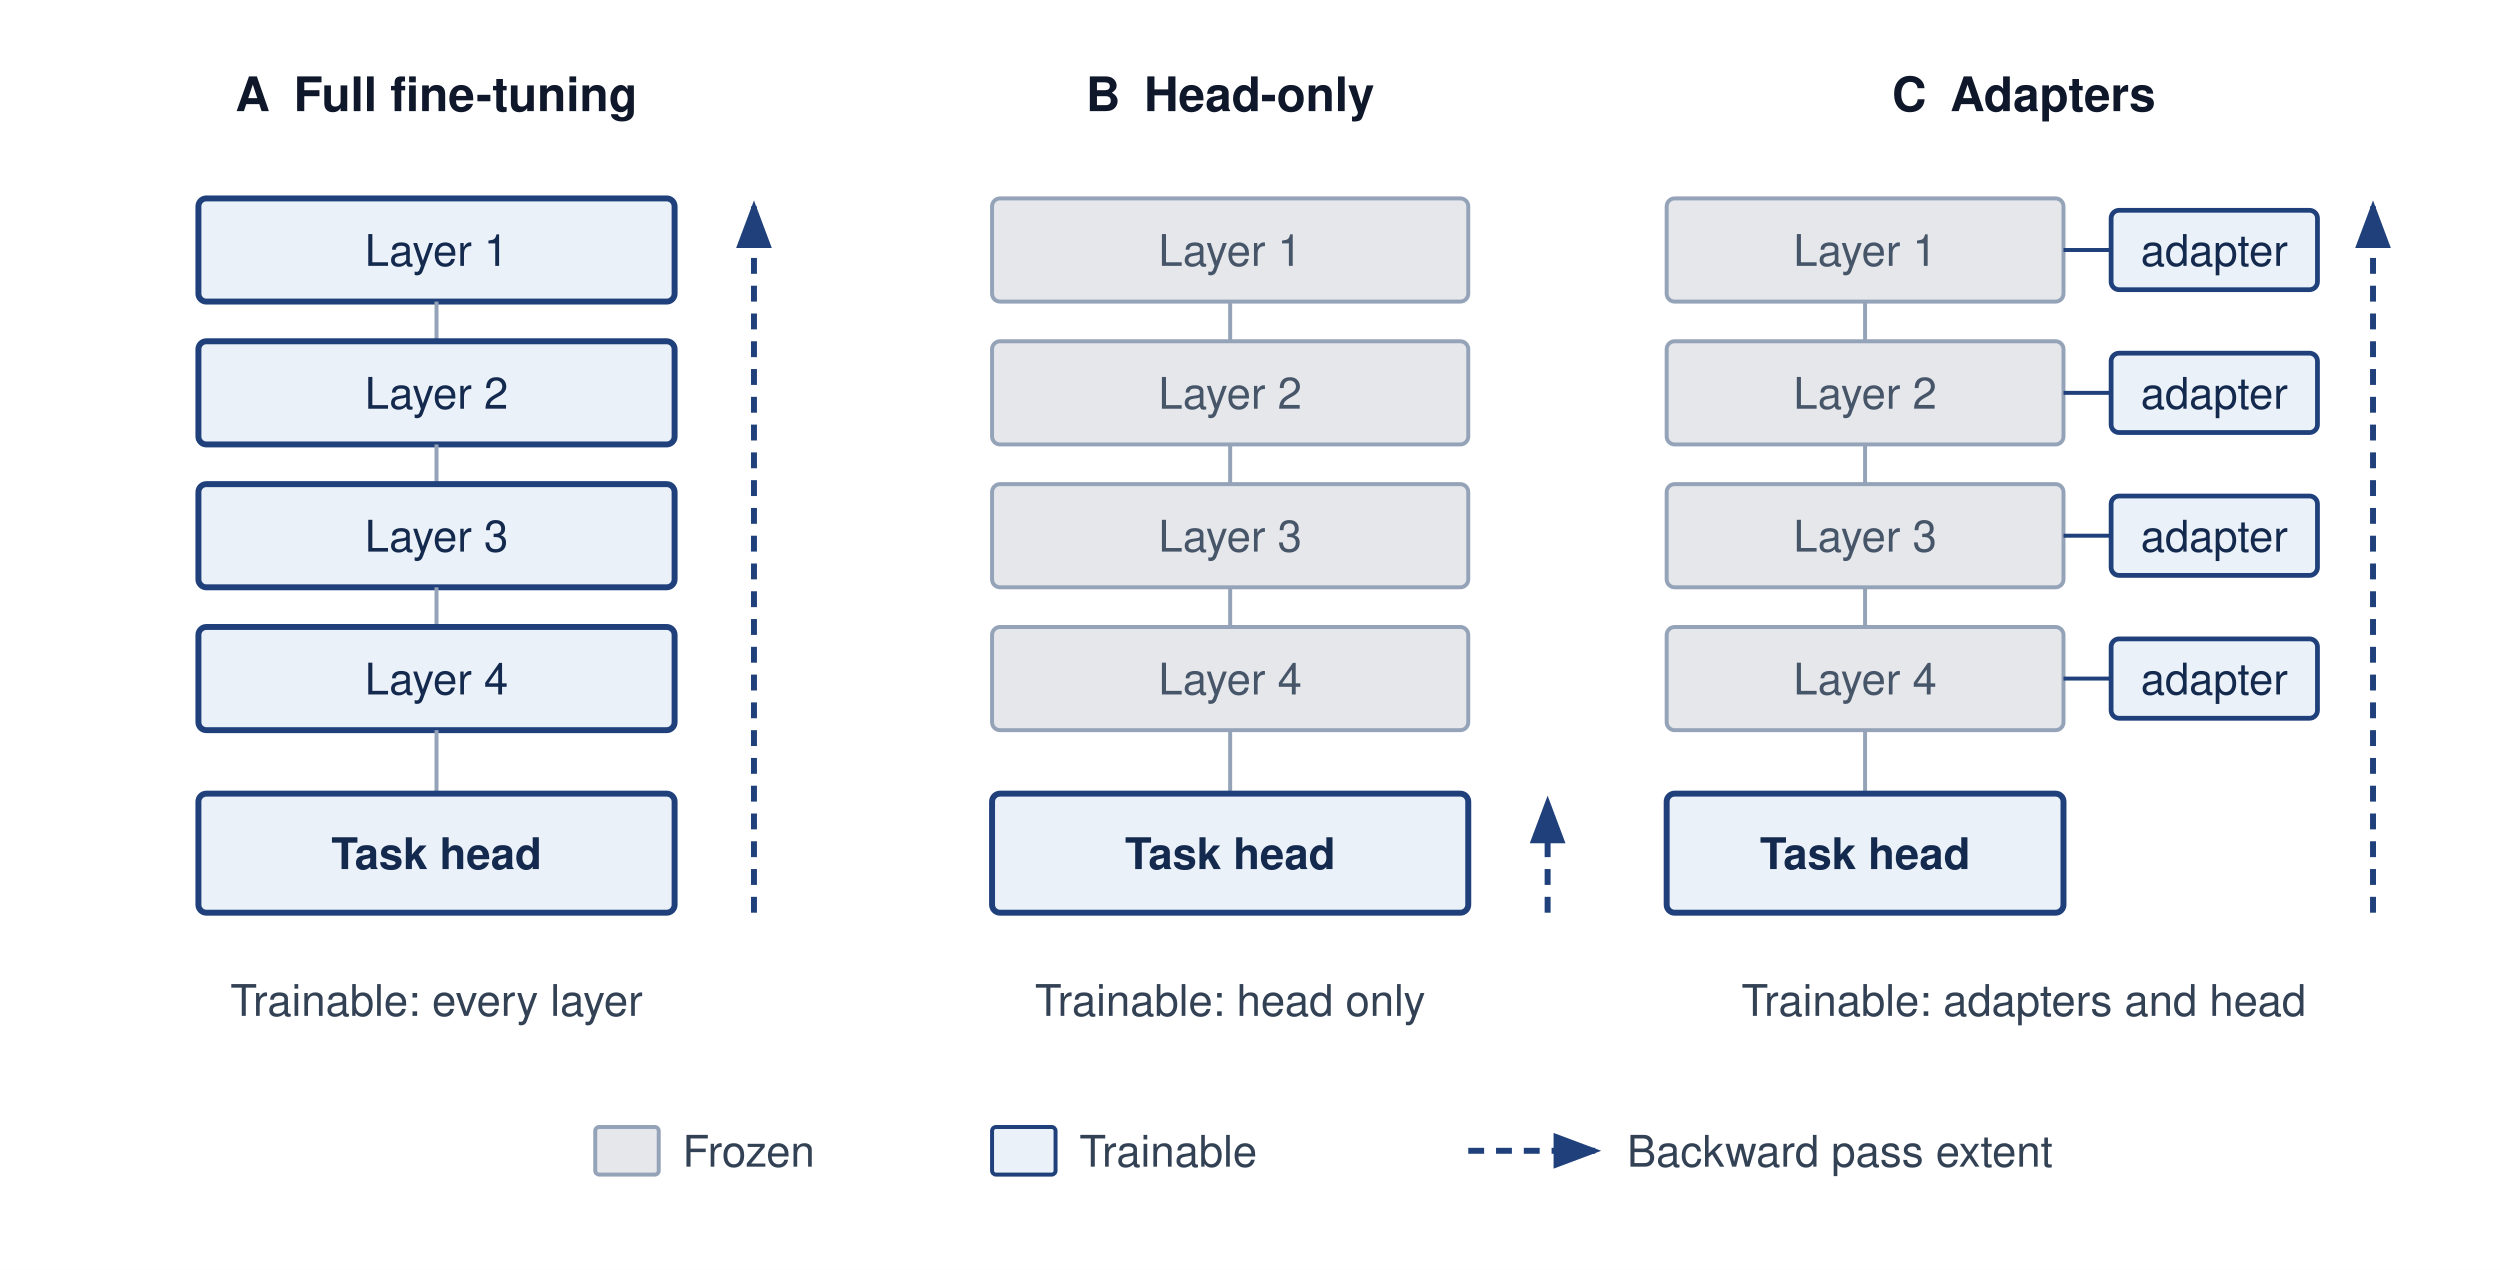
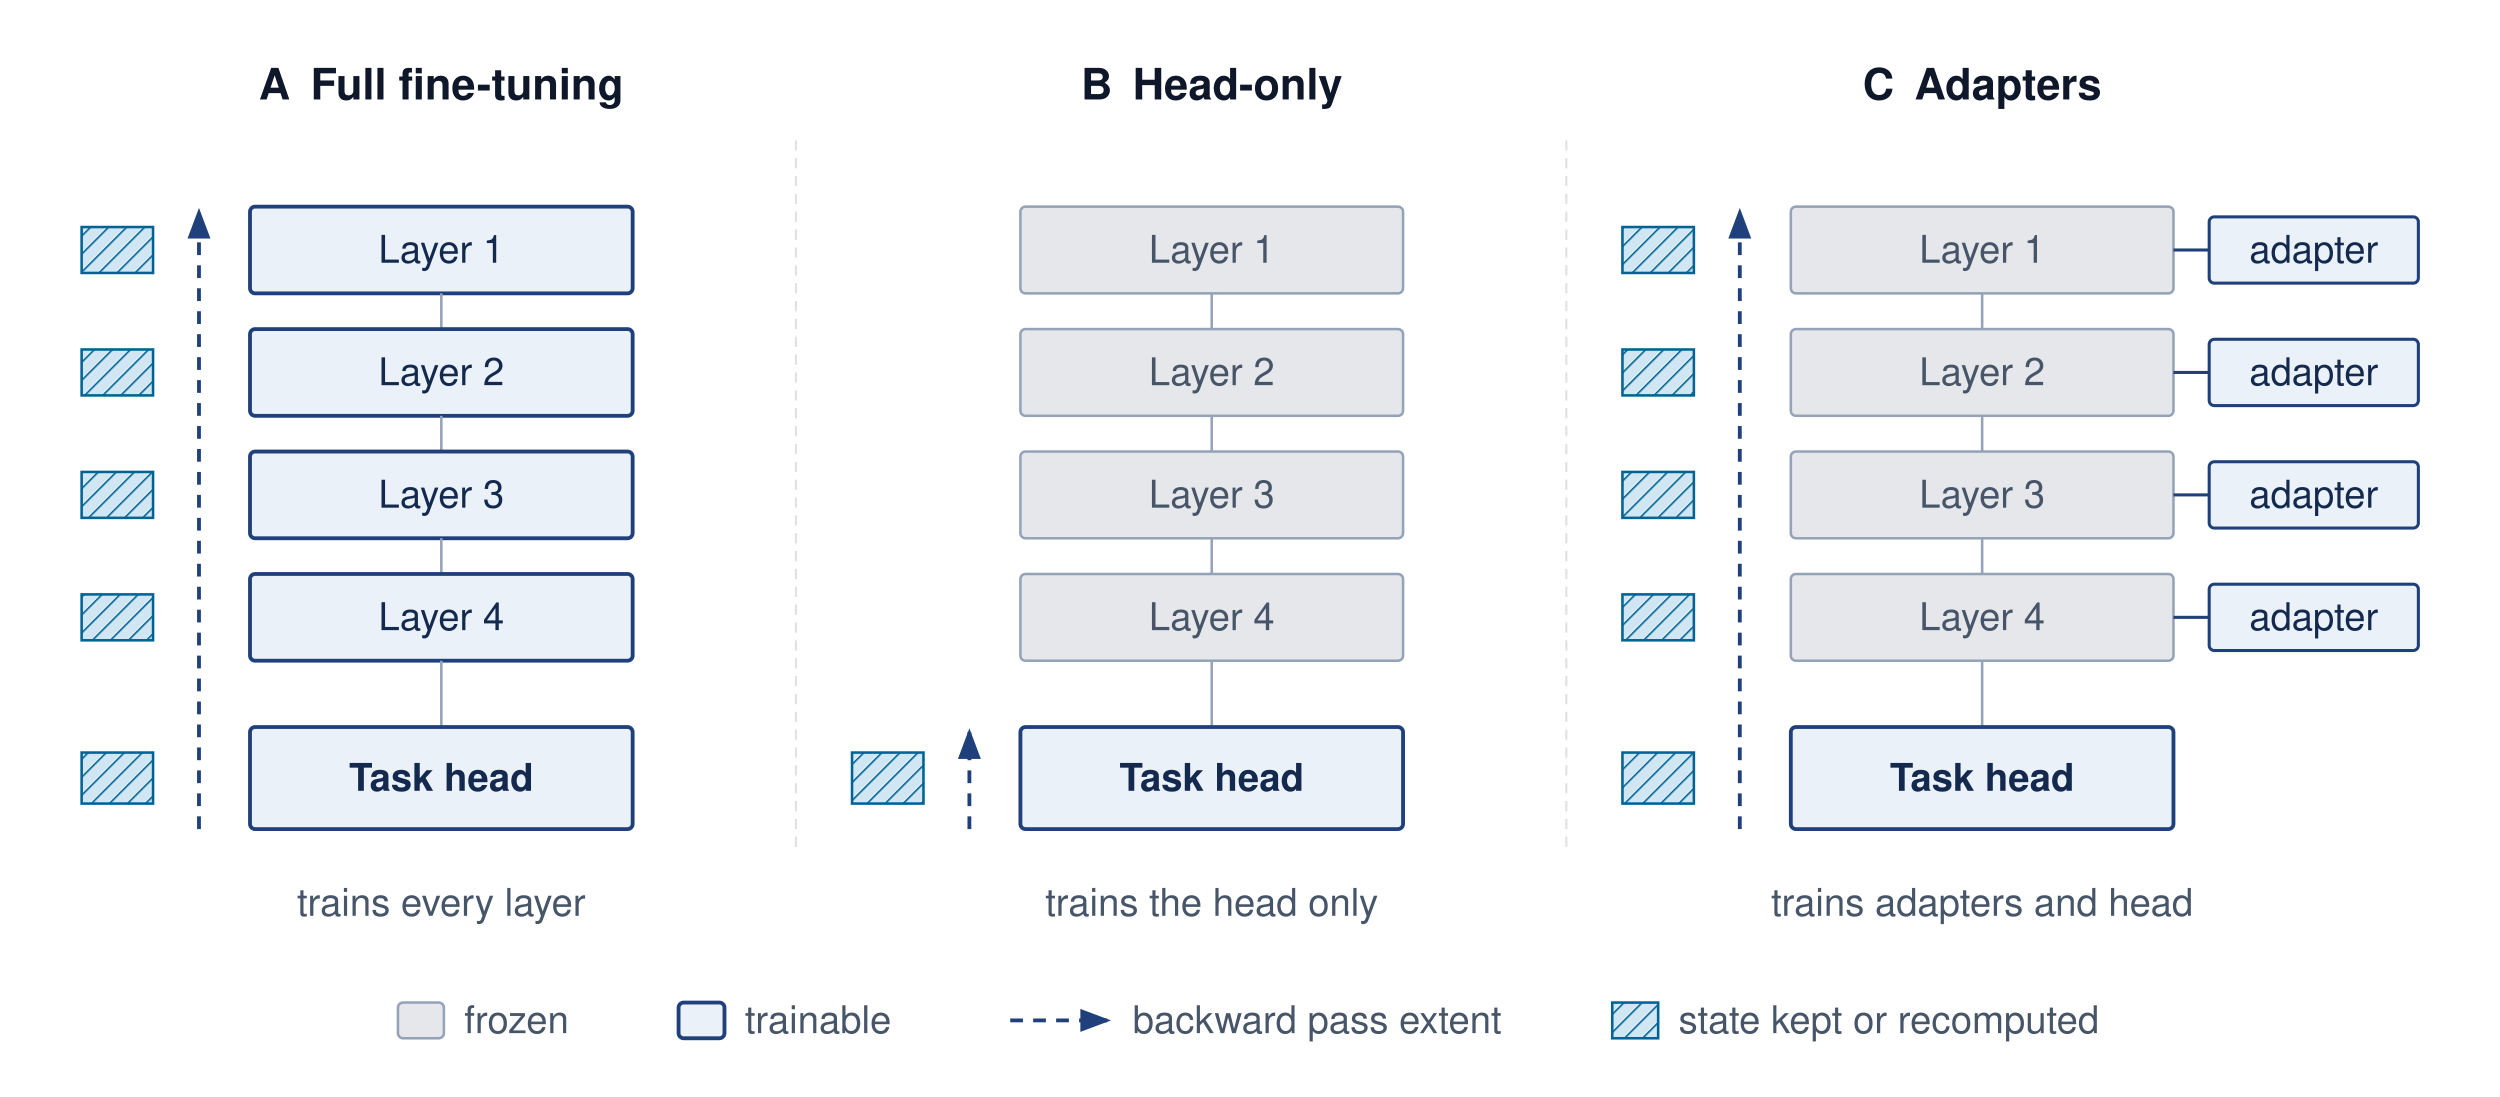
- <svg xmlns="http://www.w3.org/2000/svg" viewBox="0 0 630 320" font-family="Helvetica Neue, Helvetica, Arial, sans-serif">
+ <svg xmlns="http://www.w3.org/2000/svg" viewBox="0 0 980 430" font-family="Helvetica Neue, Helvetica, Arial, sans-serif">
  <defs>
    <marker id="arr-blue" markerWidth="8" markerHeight="6" refX="7" refY="3" orient="auto">
      <path d="M0,0 L8,3 L0,6 Z" fill="#1F407A" />
    </marker>
+     <pattern id="saved" width="5" height="5" patternUnits="userSpaceOnUse" patternTransform="rotate(45)">
+       <rect width="5" height="5" fill="#D1E6F3" />
+       <line x1="0" y1="0" x2="0" y2="5" stroke="#006395" stroke-width="1.2" />
+     </pattern>
  </defs>
-   <rect width="630" height="320" fill="#ffffff" />
-   <text x="110" y="28" text-anchor="middle" font-size="12" font-weight="700" fill="#0f172a">A<tspan dx="6">Full fine-tuning</tspan>
-   </text>
-   <rect x="50" y="50" width="120" height="26" rx="2" fill="#EAF1F8" stroke="#1F407A" stroke-width="1.5" />
-   <text x="110" y="67" text-anchor="middle" font-size="11" fill="#14294E">Layer 1</text>
-   <path d="M110,76 V86" stroke="#94a3b8" stroke-width="1" />
-   <rect x="50" y="86" width="120" height="26" rx="2" fill="#EAF1F8" stroke="#1F407A" stroke-width="1.5" />
-   <text x="110" y="103" text-anchor="middle" font-size="11" fill="#14294E">Layer 2</text>
-   <path d="M110,112 V122" stroke="#94a3b8" stroke-width="1" />
-   <rect x="50" y="122" width="120" height="26" rx="2" fill="#EAF1F8" stroke="#1F407A" stroke-width="1.5" />
-   <text x="110" y="139" text-anchor="middle" font-size="11" fill="#14294E">Layer 3</text>
-   <path d="M110,148 V158" stroke="#94a3b8" stroke-width="1" />
-   <rect x="50" y="158" width="120" height="26" rx="2" fill="#EAF1F8" stroke="#1F407A" stroke-width="1.5" />
-   <text x="110" y="175" text-anchor="middle" font-size="11" fill="#14294E">Layer 4</text>
-   <path d="M110,184 V200" stroke="#94a3b8" stroke-width="1" />
-   <rect x="50" y="200" width="120" height="30" rx="2" fill="#EAF1F8" stroke="#1F407A" stroke-width="1.5" />
-   <text x="110" y="219" text-anchor="middle" font-size="11" font-weight="700" fill="#14294E">Task head</text>
-   <path d="M190,230 V52" fill="none" stroke="#1F407A" stroke-width="1.5" stroke-dasharray="4,3" marker-end="url(#arr-blue)" />
-   <text x="110" y="256" text-anchor="middle" font-size="11" fill="#334155">Trainable: every layer</text>
-   <text x="310" y="28" text-anchor="middle" font-size="12" font-weight="700" fill="#0f172a">B<tspan dx="6">Head-only</tspan>
-   </text>
-   <rect x="250" y="50" width="120" height="26" rx="2" fill="#e5e7eb" stroke="#94a3b8" stroke-width="1" />
-   <text x="310" y="67" text-anchor="middle" font-size="11" fill="#475569">Layer 1</text>
-   <path d="M310,76 V86" stroke="#94a3b8" stroke-width="1" />
-   <rect x="250" y="86" width="120" height="26" rx="2" fill="#e5e7eb" stroke="#94a3b8" stroke-width="1" />
-   <text x="310" y="103" text-anchor="middle" font-size="11" fill="#475569">Layer 2</text>
-   <path d="M310,112 V122" stroke="#94a3b8" stroke-width="1" />
-   <rect x="250" y="122" width="120" height="26" rx="2" fill="#e5e7eb" stroke="#94a3b8" stroke-width="1" />
-   <text x="310" y="139" text-anchor="middle" font-size="11" fill="#475569">Layer 3</text>
-   <path d="M310,148 V158" stroke="#94a3b8" stroke-width="1" />
-   <rect x="250" y="158" width="120" height="26" rx="2" fill="#e5e7eb" stroke="#94a3b8" stroke-width="1" />
-   <text x="310" y="175" text-anchor="middle" font-size="11" fill="#475569">Layer 4</text>
-   <path d="M310,184 V200" stroke="#94a3b8" stroke-width="1" />
-   <rect x="250" y="200" width="120" height="30" rx="2" fill="#EAF1F8" stroke="#1F407A" stroke-width="1.5" />
-   <text x="310" y="219" text-anchor="middle" font-size="11" font-weight="700" fill="#14294E">Task head</text>
-   <path d="M390,230 V202" fill="none" stroke="#1F407A" stroke-width="1.5" stroke-dasharray="4,3" marker-end="url(#arr-blue)" />
-   <text x="310" y="256" text-anchor="middle" font-size="11" fill="#334155">Trainable: head only</text>
-   <text x="510" y="28" text-anchor="middle" font-size="12" font-weight="700" fill="#0f172a">C<tspan dx="6">Adapters</tspan>
-   </text>
-   <rect x="420" y="50" width="100" height="26" rx="2" fill="#e5e7eb" stroke="#94a3b8" stroke-width="1" />
-   <text x="470" y="67" text-anchor="middle" font-size="11" fill="#475569">Layer 1</text>
-   <path d="M470,76 V86" stroke="#94a3b8" stroke-width="1" />
-   <path d="M520,63 H532" stroke="#1F407A" stroke-width="1" />
-   <rect x="532" y="53" width="52" height="20" rx="2" fill="#EAF1F8" stroke="#1F407A" stroke-width="1.2" />
-   <text x="558" y="67" text-anchor="middle" font-size="11" fill="#14294E">adapter</text>
-   <rect x="420" y="86" width="100" height="26" rx="2" fill="#e5e7eb" stroke="#94a3b8" stroke-width="1" />
-   <text x="470" y="103" text-anchor="middle" font-size="11" fill="#475569">Layer 2</text>
-   <path d="M470,112 V122" stroke="#94a3b8" stroke-width="1" />
-   <path d="M520,99 H532" stroke="#1F407A" stroke-width="1" />
-   <rect x="532" y="89" width="52" height="20" rx="2" fill="#EAF1F8" stroke="#1F407A" stroke-width="1.2" />
-   <text x="558" y="103" text-anchor="middle" font-size="11" fill="#14294E">adapter</text>
-   <rect x="420" y="122" width="100" height="26" rx="2" fill="#e5e7eb" stroke="#94a3b8" stroke-width="1" />
-   <text x="470" y="139" text-anchor="middle" font-size="11" fill="#475569">Layer 3</text>
-   <path d="M470,148 V158" stroke="#94a3b8" stroke-width="1" />
-   <path d="M520,135 H532" stroke="#1F407A" stroke-width="1" />
-   <rect x="532" y="125" width="52" height="20" rx="2" fill="#EAF1F8" stroke="#1F407A" stroke-width="1.2" />
-   <text x="558" y="139" text-anchor="middle" font-size="11" fill="#14294E">adapter</text>
-   <rect x="420" y="158" width="100" height="26" rx="2" fill="#e5e7eb" stroke="#94a3b8" stroke-width="1" />
-   <text x="470" y="175" text-anchor="middle" font-size="11" fill="#475569">Layer 4</text>
-   <path d="M520,171 H532" stroke="#1F407A" stroke-width="1" />
-   <rect x="532" y="161" width="52" height="20" rx="2" fill="#EAF1F8" stroke="#1F407A" stroke-width="1.2" />
-   <text x="558" y="175" text-anchor="middle" font-size="11" fill="#14294E">adapter</text>
-   <path d="M470,184 V200" stroke="#94a3b8" stroke-width="1" />
-   <rect x="420" y="200" width="100" height="30" rx="2" fill="#EAF1F8" stroke="#1F407A" stroke-width="1.5" />
-   <text x="470" y="219" text-anchor="middle" font-size="11" font-weight="700" fill="#14294E">Task head</text>
-   <path d="M598,230 V52" fill="none" stroke="#1F407A" stroke-width="1.5" stroke-dasharray="4,3" marker-end="url(#arr-blue)" />
-   <text x="510" y="256" text-anchor="middle" font-size="11" fill="#334155">Trainable: adapters and head</text>
-   <rect x="150" y="284" width="16" height="12" rx="1" fill="#e5e7eb" stroke="#94a3b8" stroke-width="1" />
-   <text x="172" y="294" font-size="11" fill="#334155">Frozen</text>
-   <rect x="250" y="284" width="16" height="12" rx="1" fill="#EAF1F8" stroke="#1F407A" stroke-width="1" />
-   <text x="272" y="294" font-size="11" fill="#334155">Trainable</text>
-   <path d="M370,290 H402" fill="none" stroke="#1F407A" stroke-width="1.5" stroke-dasharray="4,3" marker-end="url(#arr-blue)" />
-   <text x="410" y="294" font-size="11" fill="#334155">Backward pass extent</text>
+   <rect width="980" height="430" fill="#ffffff" />
+   <g transform="translate(6,5)">
+     <text x="167.0" y="34" text-anchor="middle" font-size="17" font-weight="700" fill="#0f172a">A<tspan dx="8">Full fine-tuning</tspan>
+     </text>
+     <rect x="92" y="76" width="150" height="34" rx="2" fill="#EAF1F8" stroke="#1F407A" stroke-width="1.5" />
+     <text x="167.0" y="98" text-anchor="middle" font-size="15" fill="#14294E">Layer 1</text>
+     <path d="M167.0,110 V124" fill="none" stroke="#94a3b8" stroke-width="1" />
+     <rect x="26" y="84" width="28" height="18" rx="0" fill="url(#saved)" stroke="#006395" stroke-width="1" />
+     <rect x="92" y="124" width="150" height="34" rx="2" fill="#EAF1F8" stroke="#1F407A" stroke-width="1.5" />
+     <text x="167.0" y="146" text-anchor="middle" font-size="15" fill="#14294E">Layer 2</text>
+     <path d="M167.0,158 V172" fill="none" stroke="#94a3b8" stroke-width="1" />
+     <rect x="26" y="132" width="28" height="18" rx="0" fill="url(#saved)" stroke="#006395" stroke-width="1" />
+     <rect x="92" y="172" width="150" height="34" rx="2" fill="#EAF1F8" stroke="#1F407A" stroke-width="1.5" />
+     <text x="167.0" y="194" text-anchor="middle" font-size="15" fill="#14294E">Layer 3</text>
+     <path d="M167.0,206 V220" fill="none" stroke="#94a3b8" stroke-width="1" />
+     <rect x="26" y="180" width="28" height="18" rx="0" fill="url(#saved)" stroke="#006395" stroke-width="1" />
+     <rect x="92" y="220" width="150" height="34" rx="2" fill="#EAF1F8" stroke="#1F407A" stroke-width="1.5" />
+     <text x="167.0" y="242" text-anchor="middle" font-size="15" fill="#14294E">Layer 4</text>
+     <path d="M167.0,254 V280" fill="none" stroke="#94a3b8" stroke-width="1" />
+     <rect x="26" y="228" width="28" height="18" rx="0" fill="url(#saved)" stroke="#006395" stroke-width="1" />
+     <rect x="92" y="280" width="150" height="40" rx="2" fill="#EAF1F8" stroke="#1F407A" stroke-width="1.5" />
+     <text x="167.0" y="305" text-anchor="middle" font-size="15" font-weight="700" fill="#14294E">Task head</text>
+     <rect x="26" y="290" width="28" height="20" rx="0" fill="url(#saved)" stroke="#006395" stroke-width="1" />
+     <path d="M72,320 V78" fill="none" stroke="#1F407A" stroke-width="1.5" stroke-dasharray="5,4" marker-end="url(#arr-blue)" />
+     <text x="167.0" y="354" text-anchor="middle" font-size="15" fill="#475569">trains every layer</text>
+     <text x="469.0" y="34" text-anchor="middle" font-size="17" font-weight="700" fill="#0f172a">B<tspan dx="8">Head-only</tspan>
+     </text>
+     <rect x="394" y="76" width="150" height="34" rx="2" fill="#e5e7eb" stroke="#94a3b8" stroke-width="1" />
+     <text x="469.0" y="98" text-anchor="middle" font-size="15" fill="#475569">Layer 1</text>
+     <path d="M469.0,110 V124" fill="none" stroke="#94a3b8" stroke-width="1" />
+     <rect x="394" y="124" width="150" height="34" rx="2" fill="#e5e7eb" stroke="#94a3b8" stroke-width="1" />
+     <text x="469.0" y="146" text-anchor="middle" font-size="15" fill="#475569">Layer 2</text>
+     <path d="M469.0,158 V172" fill="none" stroke="#94a3b8" stroke-width="1" />
+     <rect x="394" y="172" width="150" height="34" rx="2" fill="#e5e7eb" stroke="#94a3b8" stroke-width="1" />
+     <text x="469.0" y="194" text-anchor="middle" font-size="15" fill="#475569">Layer 3</text>
+     <path d="M469.0,206 V220" fill="none" stroke="#94a3b8" stroke-width="1" />
+     <rect x="394" y="220" width="150" height="34" rx="2" fill="#e5e7eb" stroke="#94a3b8" stroke-width="1" />
+     <text x="469.0" y="242" text-anchor="middle" font-size="15" fill="#475569">Layer 4</text>
+     <path d="M469.0,254 V280" fill="none" stroke="#94a3b8" stroke-width="1" />
+     <rect x="394" y="280" width="150" height="40" rx="2" fill="#EAF1F8" stroke="#1F407A" stroke-width="1.5" />
+     <text x="469.0" y="305" text-anchor="middle" font-size="15" font-weight="700" fill="#14294E">Task head</text>
+     <rect x="328" y="290" width="28" height="20" rx="0" fill="url(#saved)" stroke="#006395" stroke-width="1" />
+     <path d="M374,320 V282" fill="none" stroke="#1F407A" stroke-width="1.5" stroke-dasharray="5,4" marker-end="url(#arr-blue)" />
+     <text x="469.0" y="354" text-anchor="middle" font-size="15" fill="#475569">trains the head only</text>
+     <text x="771.0" y="34" text-anchor="middle" font-size="17" font-weight="700" fill="#0f172a">C<tspan dx="8">Adapters</tspan>
+     </text>
+     <rect x="696" y="76" width="150" height="34" rx="2" fill="#e5e7eb" stroke="#94a3b8" stroke-width="1" />
+     <text x="771.0" y="98" text-anchor="middle" font-size="15" fill="#475569">Layer 1</text>
+     <path d="M771.0,110 V124" fill="none" stroke="#94a3b8" stroke-width="1" />
+     <path d="M846,93.0 H860" fill="none" stroke="#1F407A" stroke-width="1.2" />
+     <rect x="860" y="80" width="82" height="26" rx="2" fill="#EAF1F8" stroke="#1F407A" stroke-width="1.2" />
+     <text x="901" y="98" text-anchor="middle" font-size="15" fill="#14294E">adapter</text>
+     <rect x="630" y="84" width="28" height="18" rx="0" fill="url(#saved)" stroke="#006395" stroke-width="1" />
+     <rect x="696" y="124" width="150" height="34" rx="2" fill="#e5e7eb" stroke="#94a3b8" stroke-width="1" />
+     <text x="771.0" y="146" text-anchor="middle" font-size="15" fill="#475569">Layer 2</text>
+     <path d="M771.0,158 V172" fill="none" stroke="#94a3b8" stroke-width="1" />
+     <path d="M846,141.0 H860" fill="none" stroke="#1F407A" stroke-width="1.2" />
+     <rect x="860" y="128" width="82" height="26" rx="2" fill="#EAF1F8" stroke="#1F407A" stroke-width="1.2" />
+     <text x="901" y="146" text-anchor="middle" font-size="15" fill="#14294E">adapter</text>
+     <rect x="630" y="132" width="28" height="18" rx="0" fill="url(#saved)" stroke="#006395" stroke-width="1" />
+     <rect x="696" y="172" width="150" height="34" rx="2" fill="#e5e7eb" stroke="#94a3b8" stroke-width="1" />
+     <text x="771.0" y="194" text-anchor="middle" font-size="15" fill="#475569">Layer 3</text>
+     <path d="M771.0,206 V220" fill="none" stroke="#94a3b8" stroke-width="1" />
+     <path d="M846,189.0 H860" fill="none" stroke="#1F407A" stroke-width="1.2" />
+     <rect x="860" y="176" width="82" height="26" rx="2" fill="#EAF1F8" stroke="#1F407A" stroke-width="1.2" />
+     <text x="901" y="194" text-anchor="middle" font-size="15" fill="#14294E">adapter</text>
+     <rect x="630" y="180" width="28" height="18" rx="0" fill="url(#saved)" stroke="#006395" stroke-width="1" />
+     <rect x="696" y="220" width="150" height="34" rx="2" fill="#e5e7eb" stroke="#94a3b8" stroke-width="1" />
+     <text x="771.0" y="242" text-anchor="middle" font-size="15" fill="#475569">Layer 4</text>
+     <path d="M771.0,254 V280" fill="none" stroke="#94a3b8" stroke-width="1" />
+     <path d="M846,237.0 H860" fill="none" stroke="#1F407A" stroke-width="1.2" />
+     <rect x="860" y="224" width="82" height="26" rx="2" fill="#EAF1F8" stroke="#1F407A" stroke-width="1.2" />
+     <text x="901" y="242" text-anchor="middle" font-size="15" fill="#14294E">adapter</text>
+     <rect x="630" y="228" width="28" height="18" rx="0" fill="url(#saved)" stroke="#006395" stroke-width="1" />
+     <rect x="696" y="280" width="150" height="40" rx="2" fill="#EAF1F8" stroke="#1F407A" stroke-width="1.5" />
+     <text x="771.0" y="305" text-anchor="middle" font-size="15" font-weight="700" fill="#14294E">Task head</text>
+     <rect x="630" y="290" width="28" height="20" rx="0" fill="url(#saved)" stroke="#006395" stroke-width="1" />
+     <path d="M676,320 V78" fill="none" stroke="#1F407A" stroke-width="1.5" stroke-dasharray="5,4" marker-end="url(#arr-blue)" />
+     <text x="771.0" y="354" text-anchor="middle" font-size="15" fill="#475569">trains adapters and head</text>
+     <path d="M306,50 V330" fill="none" stroke="#e0e0e0" stroke-width="0.8" stroke-dasharray="4,3" />
+     <path d="M608,50 V330" fill="none" stroke="#e0e0e0" stroke-width="0.8" stroke-dasharray="4,3" />
+     <rect x="150" y="388" width="18" height="14" rx="2" fill="#e5e7eb" stroke="#94a3b8" stroke-width="1" />
+     <text x="176" y="400" font-size="15" fill="#475569">frozen</text>
+     <rect x="260" y="388" width="18" height="14" rx="2" fill="#EAF1F8" stroke="#1F407A" stroke-width="1.5" />
+     <text x="286" y="400" font-size="15" fill="#475569">trainable</text>
+     <path d="M390,395 H428" fill="none" stroke="#1F407A" stroke-width="1.5" stroke-dasharray="5,4" marker-end="url(#arr-blue)" />
+     <text x="438" y="400" font-size="15" fill="#475569">backward pass extent</text>
+     <rect x="626" y="388" width="18" height="14" rx="0" fill="url(#saved)" stroke="#006395" stroke-width="1" />
+     <text x="652" y="400" font-size="15" fill="#475569">state kept or recomputed</text>
+   </g>
</svg>
